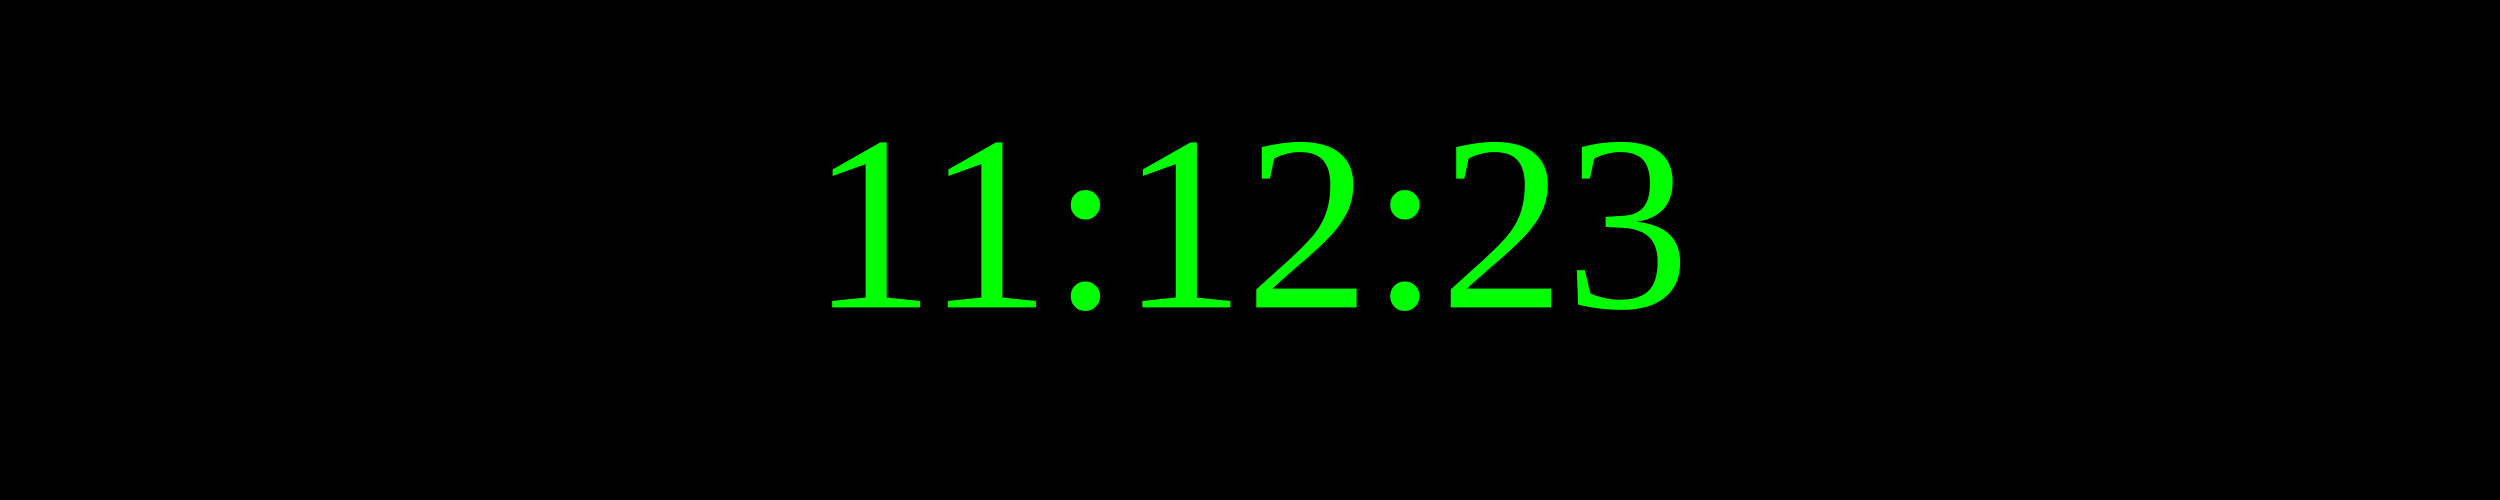
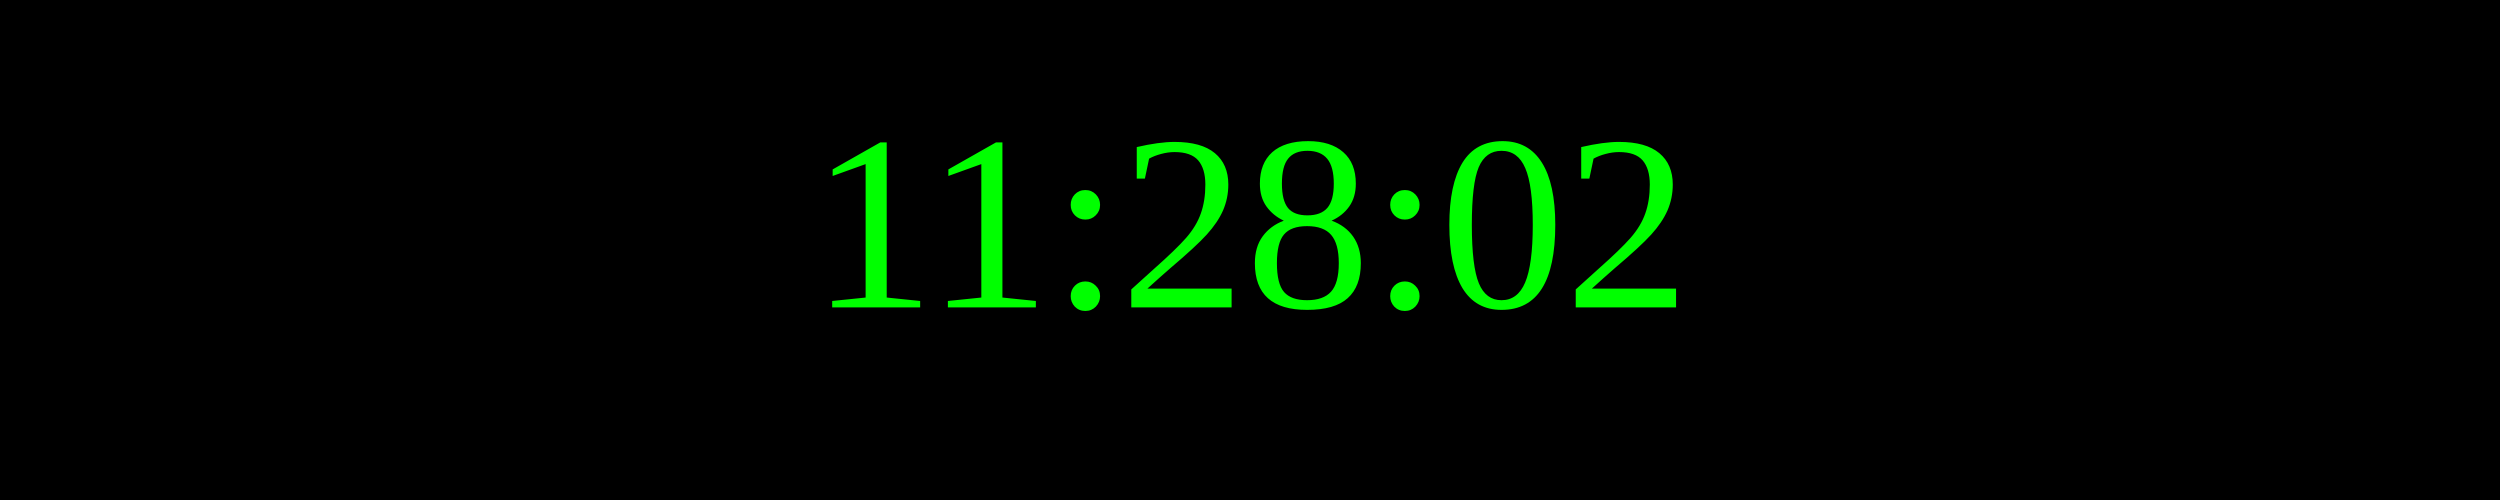
<svg xmlns="http://www.w3.org/2000/svg" width="250" height="50">
  <rect width="100%" height="100%" fill="black" />
  <text x="50%" y="50%" font-size="25" fill="lime" text-anchor="middle" dominant-baseline="middle">
- 11:12:23
+ 11:28:02
</text>
</svg>
